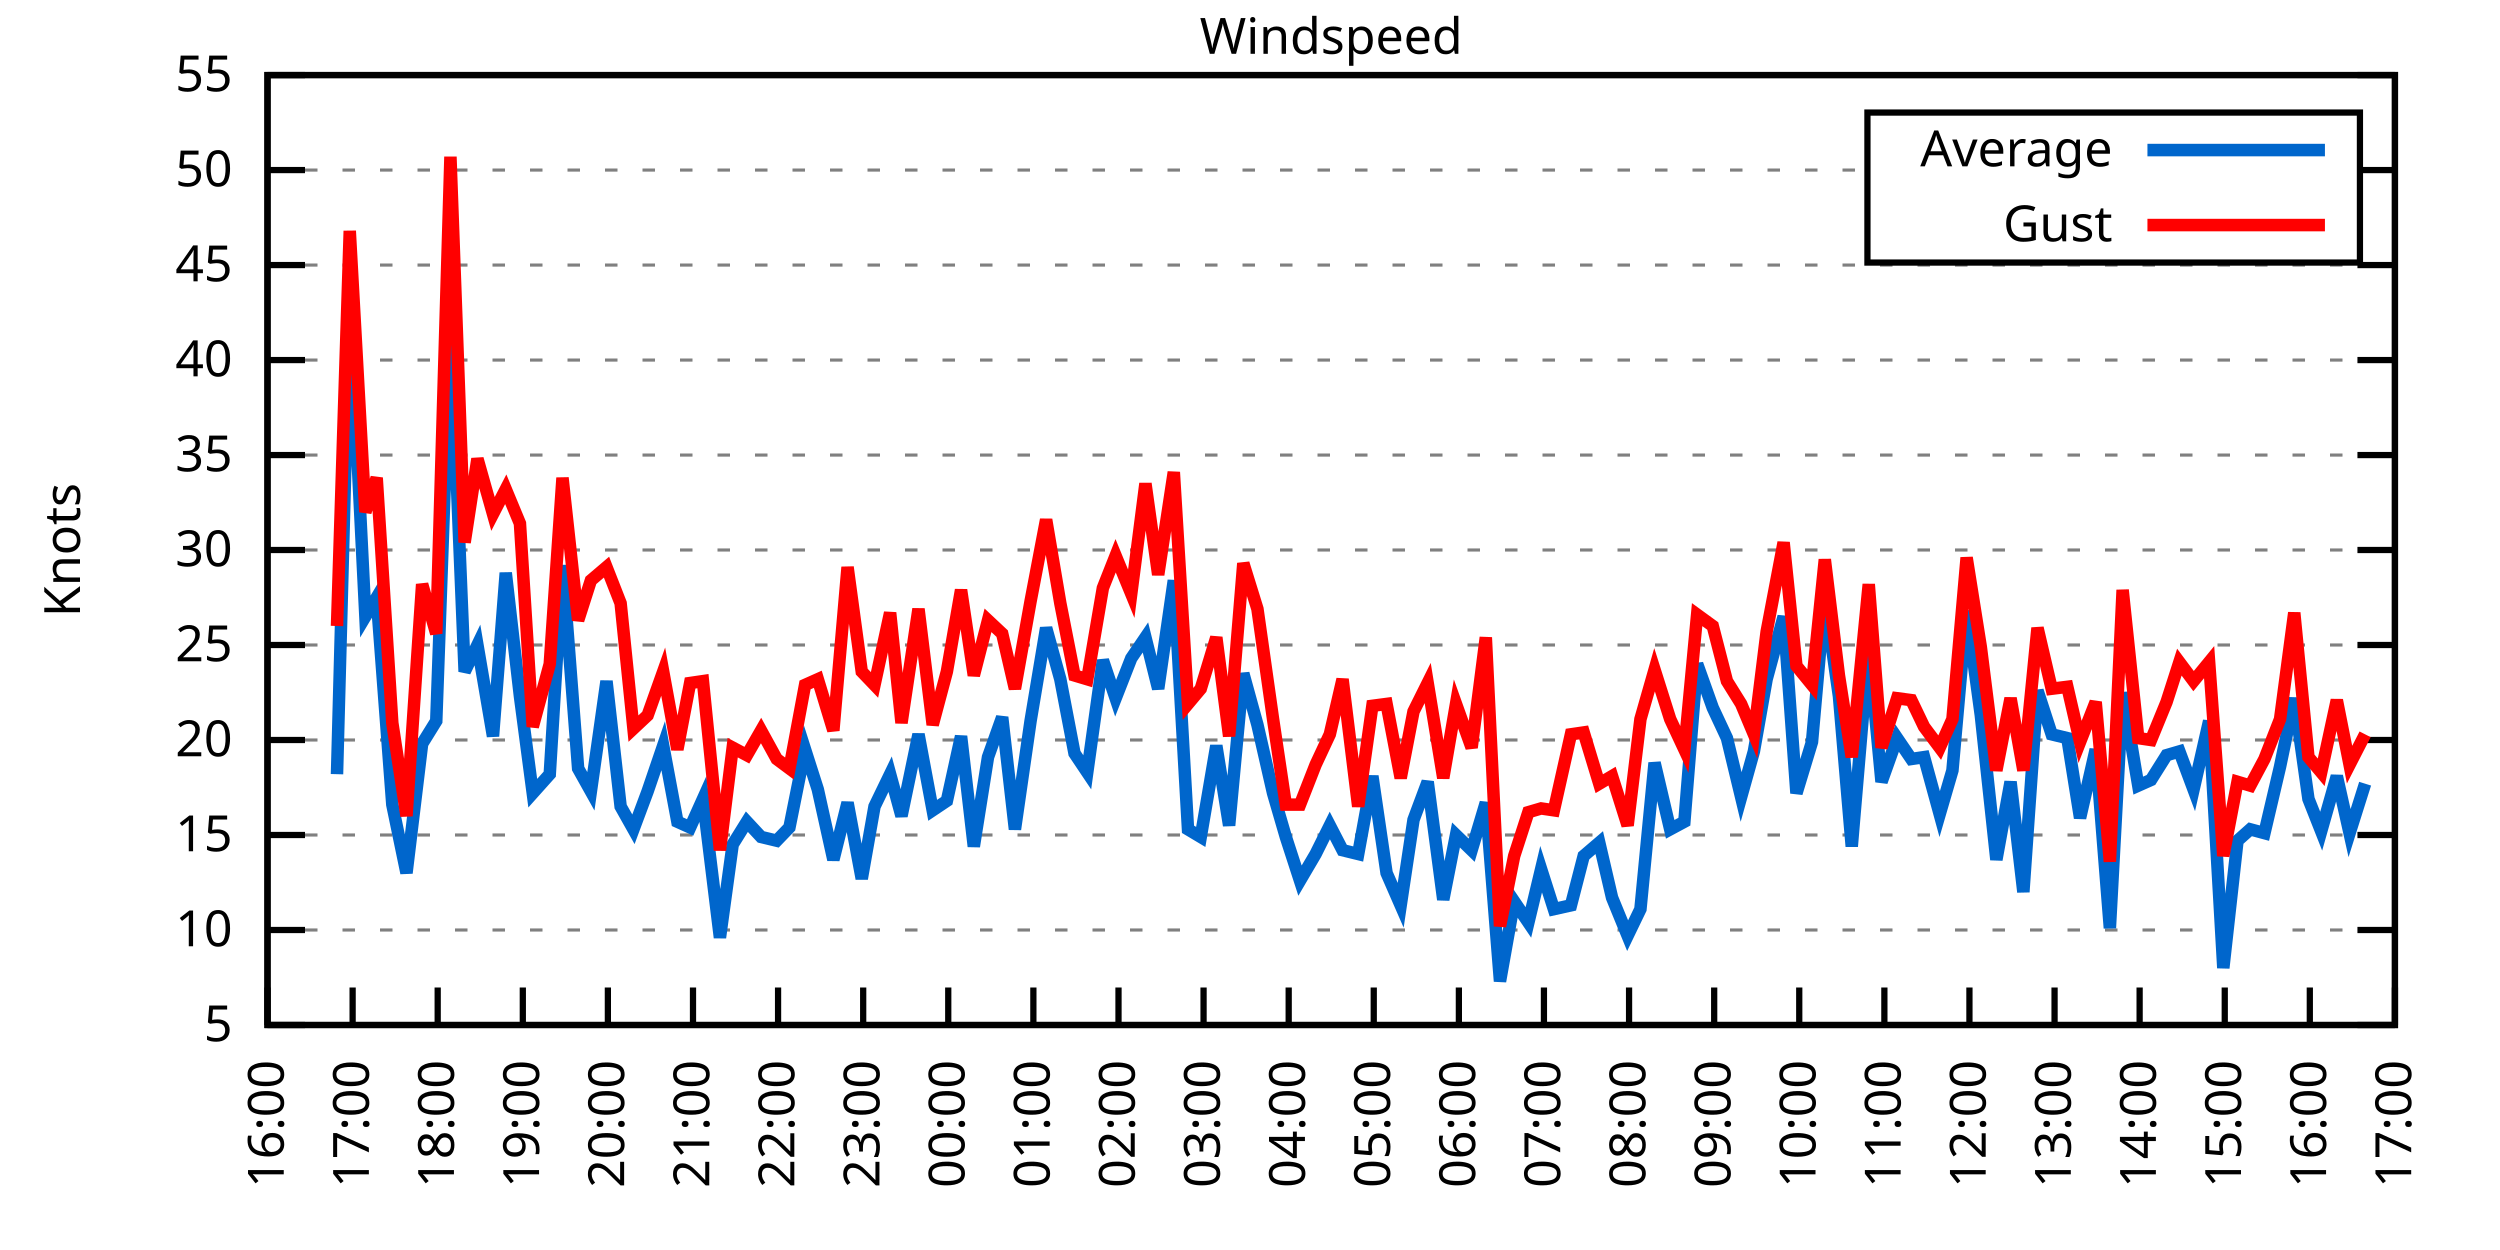
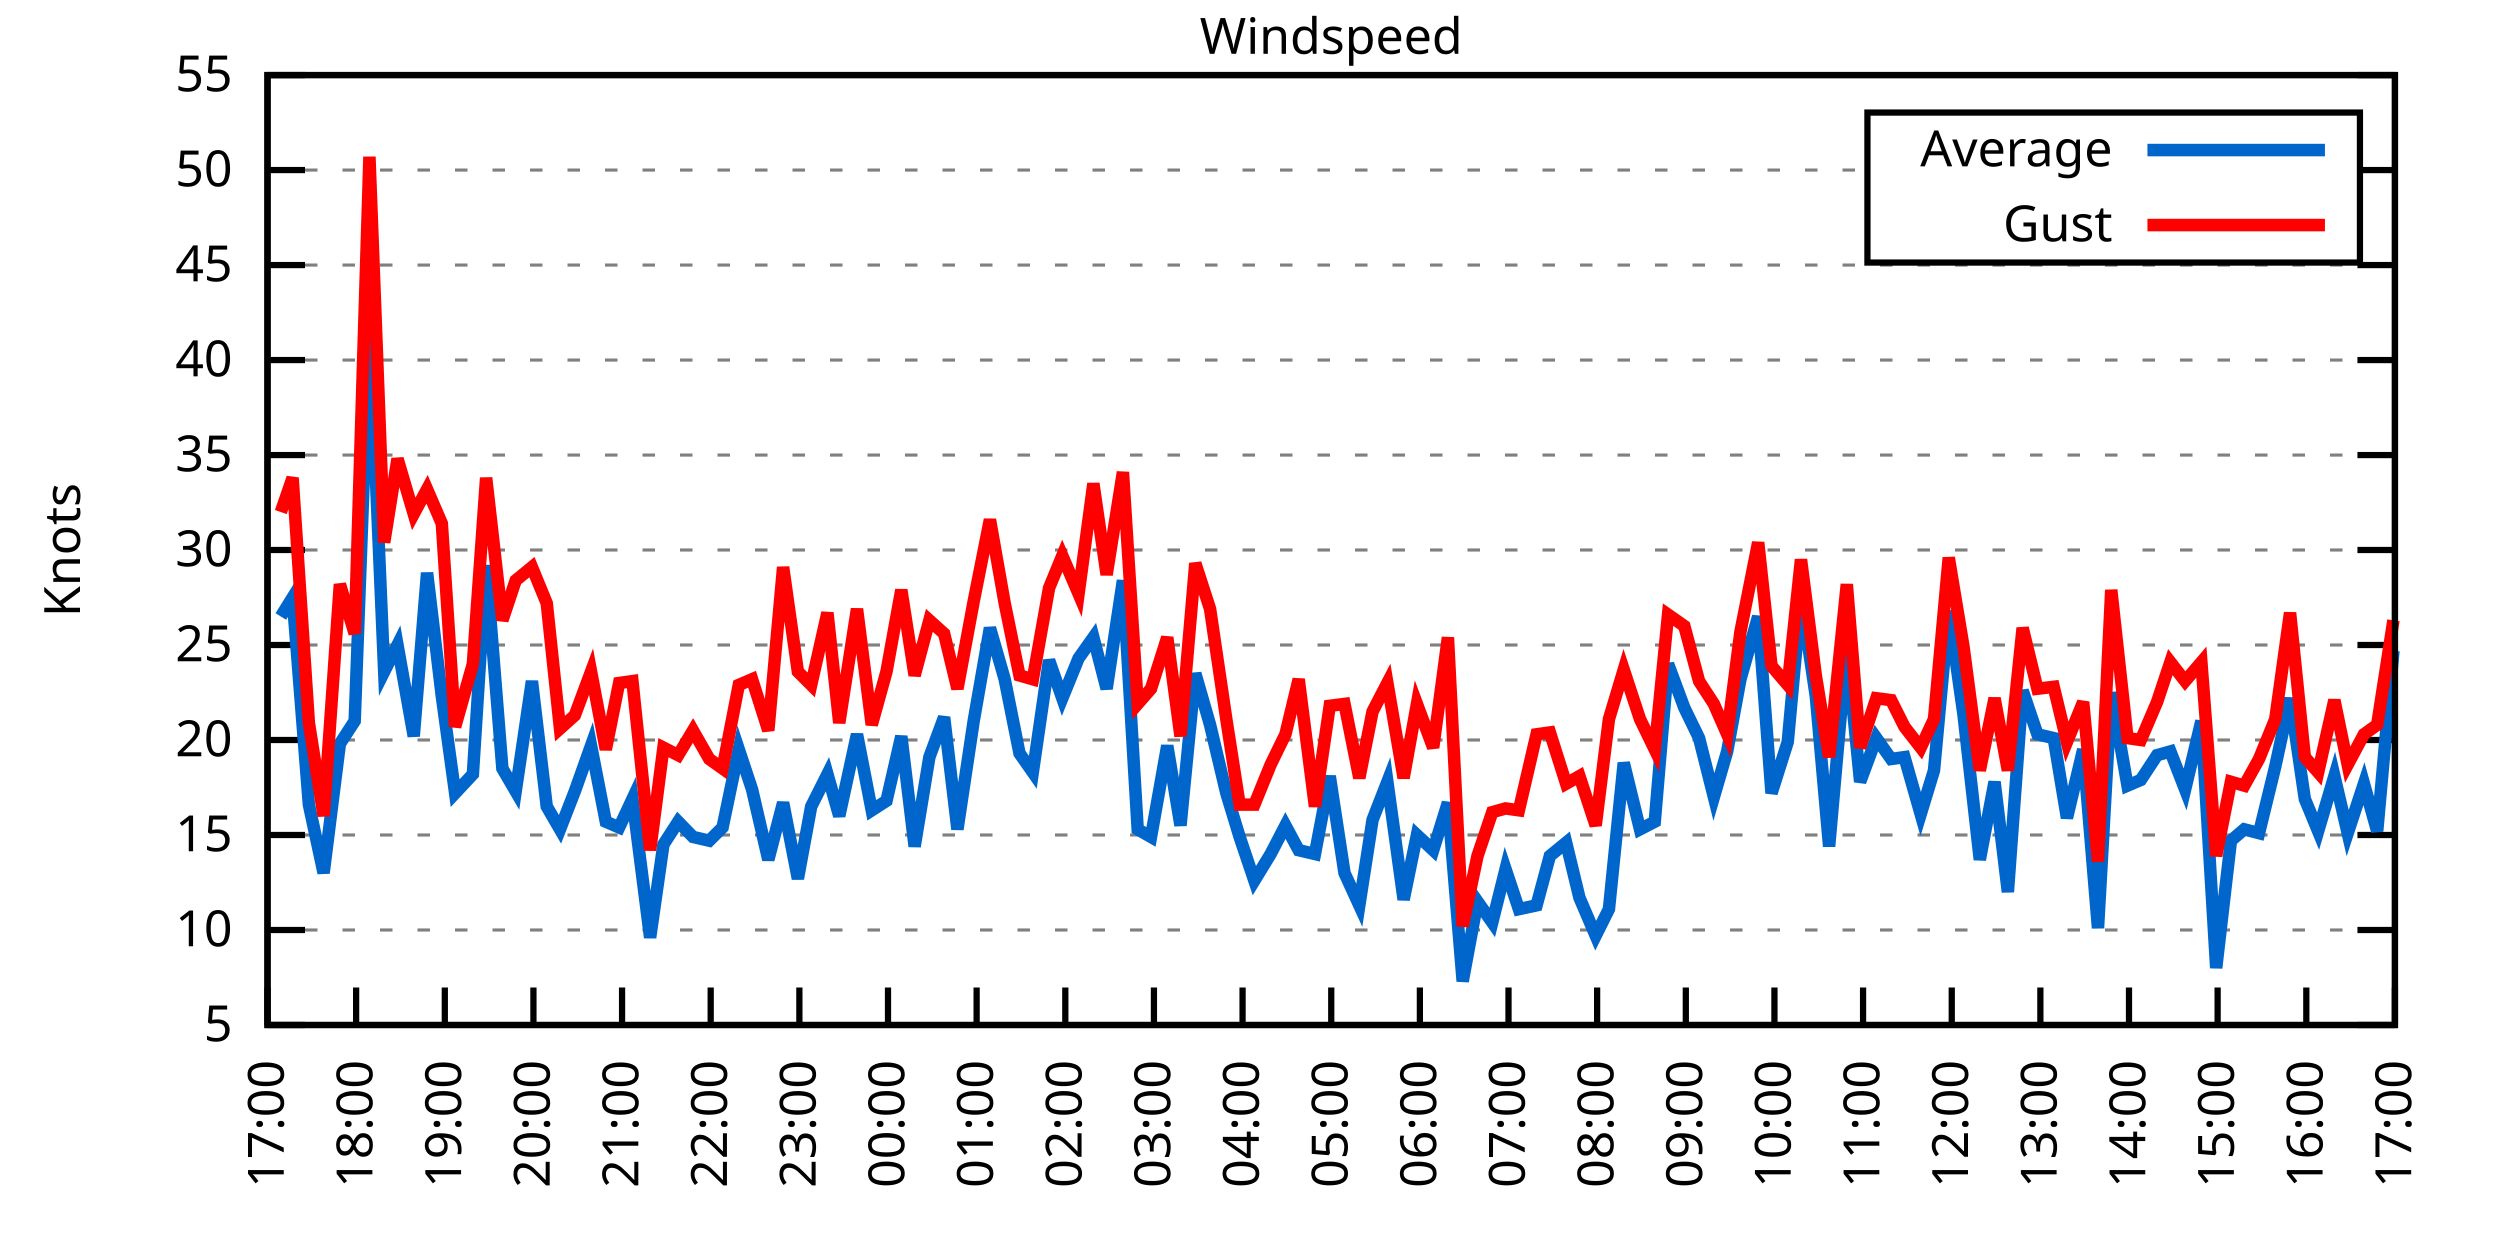
<svg xmlns="http://www.w3.org/2000/svg" xmlns:xlink="http://www.w3.org/1999/xlink" width="400" height="200" viewBox="0 0 400 200">
  <g id="gnuplot_canvas">
    <rect x="0" y="0" width="400" height="200" fill="none" />
    <defs>
      <circle id="gpDot" r="0.5" stroke-width="0.5" stroke="currentColor" />
      <path id="gpPt0" stroke-width="0.333" stroke="currentColor" d="M-1,0 h2 M0,-1 v2" />
      <path id="gpPt1" stroke-width="0.333" stroke="currentColor" d="M-1,-1 L1,1 M1,-1 L-1,1" />
      <path id="gpPt2" stroke-width="0.333" stroke="currentColor" d="M-1,0 L1,0 M0,-1 L0,1 M-1,-1 L1,1 M-1,1 L1,-1" />
      <rect id="gpPt3" stroke-width="0.333" stroke="currentColor" x="-1" y="-1" width="2" height="2" />
      <rect id="gpPt4" stroke-width="0.333" stroke="currentColor" fill="currentColor" x="-1" y="-1" width="2" height="2" />
      <circle id="gpPt5" stroke-width="0.333" stroke="currentColor" cx="0" cy="0" r="1" />
      <use xlink:href="#gpPt5" id="gpPt6" fill="currentColor" stroke="none" />
      <path id="gpPt7" stroke-width="0.333" stroke="currentColor" d="M0,-1.33 L-1.33,0.67 L1.33,0.67 z" />
      <use xlink:href="#gpPt7" id="gpPt8" fill="currentColor" stroke="none" />
      <use xlink:href="#gpPt7" id="gpPt9" stroke="currentColor" transform="rotate(180)" />
      <use xlink:href="#gpPt9" id="gpPt10" fill="currentColor" stroke="none" />
      <use xlink:href="#gpPt3" id="gpPt11" stroke="currentColor" transform="rotate(45)" />
      <use xlink:href="#gpPt11" id="gpPt12" fill="currentColor" stroke="none" />
      <path id="gpPt13" stroke-width="0.333" stroke="currentColor" d="M0,1.330 L1.265,0.411 L0.782,-1.067 L-0.782,-1.076 L-1.265,0.411 z" />
      <use xlink:href="#gpPt13" id="gpPt14" fill="currentColor" stroke="none" />
      <filter id="textbox" filterUnits="objectBoundingBox" x="0" y="0" height="1" width="1">
        <feFlood flood-color="white" flood-opacity="1" result="bgnd" />
        <feComposite in="SourceGraphic" in2="bgnd" operator="atop" />
      </filter>
      <filter id="greybox" filterUnits="objectBoundingBox" x="0" y="0" height="1" width="1">
        <feFlood flood-color="lightgrey" flood-opacity="1" result="grey" />
        <feComposite in="SourceGraphic" in2="grey" operator="atop" />
      </filter>
    </defs>
    <g fill="none" color="white" stroke="currentColor" stroke-width="1.00" stroke-linecap="butt" stroke-linejoin="miter">
</g>
    <g fill="none" color="black" stroke="currentColor" stroke-width="1.00" stroke-linecap="butt" stroke-linejoin="miter">
      <g stroke="none" shape-rendering="crispEdges">
        <polygon fill="rgb(255, 255, 255)" points="42.80,164.00 383.18,164.00 383.18,12.02 42.80,12.02 " />
      </g>
    </g>
    <g fill="none" color="black" stroke="currentColor" stroke-width="1.00" stroke-linecap="butt" stroke-linejoin="miter">
</g>
    <g fill="none" color="black" stroke="black" stroke-width="0.50" stroke-linecap="butt" stroke-linejoin="miter">
</g>
    <g fill="none" color="gray" stroke="currentColor" stroke-width="0.50" stroke-linecap="butt" stroke-linejoin="miter">
      <path stroke="gray" stroke-dasharray="2,4" class="gridline" d="M42.80,164.00 L383.19,164.00  " />
    </g>
    <g fill="none" color="gray" stroke="gray" stroke-width="1.00" stroke-linecap="butt" stroke-linejoin="miter">
</g>
    <g fill="none" color="black" stroke="currentColor" stroke-width="1.00" stroke-linecap="butt" stroke-linejoin="miter">
      <path stroke="black" d="M42.80,164.00 L48.80,164.00 M383.19,164.00 L377.19,164.00  " />
      <g transform="translate(37.20,166.60)" stroke="none" fill="black" font-family="Sans" font-size="8.00" text-anchor="end">
        <text>
          <tspan font-family="Sans"> 5</tspan>
        </text>
      </g>
    </g>
    <g fill="none" color="black" stroke="currentColor" stroke-width="1.00" stroke-linecap="butt" stroke-linejoin="miter">
</g>
    <g fill="none" color="black" stroke="black" stroke-width="0.50" stroke-linecap="butt" stroke-linejoin="miter">
</g>
    <g fill="none" color="gray" stroke="currentColor" stroke-width="0.50" stroke-linecap="butt" stroke-linejoin="miter">
      <path stroke="gray" stroke-dasharray="2,4" class="gridline" d="M42.80,148.80 L383.19,148.80  " />
    </g>
    <g fill="none" color="gray" stroke="gray" stroke-width="1.00" stroke-linecap="butt" stroke-linejoin="miter">
</g>
    <g fill="none" color="black" stroke="currentColor" stroke-width="1.00" stroke-linecap="butt" stroke-linejoin="miter">
      <path stroke="black" d="M42.80,148.80 L48.80,148.80 M383.19,148.80 L377.19,148.80  " />
      <g transform="translate(37.20,151.40)" stroke="none" fill="black" font-family="Sans" font-size="8.00" text-anchor="end">
        <text>
          <tspan font-family="Sans"> 10</tspan>
        </text>
      </g>
    </g>
    <g fill="none" color="black" stroke="currentColor" stroke-width="1.00" stroke-linecap="butt" stroke-linejoin="miter">
</g>
    <g fill="none" color="black" stroke="black" stroke-width="0.50" stroke-linecap="butt" stroke-linejoin="miter">
</g>
    <g fill="none" color="gray" stroke="currentColor" stroke-width="0.50" stroke-linecap="butt" stroke-linejoin="miter">
      <path stroke="gray" stroke-dasharray="2,4" class="gridline" d="M42.80,133.60 L383.19,133.60  " />
    </g>
    <g fill="none" color="gray" stroke="gray" stroke-width="1.00" stroke-linecap="butt" stroke-linejoin="miter">
</g>
    <g fill="none" color="black" stroke="currentColor" stroke-width="1.00" stroke-linecap="butt" stroke-linejoin="miter">
      <path stroke="black" d="M42.80,133.60 L48.80,133.60 M383.19,133.60 L377.19,133.60  " />
      <g transform="translate(37.20,136.20)" stroke="none" fill="black" font-family="Sans" font-size="8.00" text-anchor="end">
        <text>
          <tspan font-family="Sans"> 15</tspan>
        </text>
      </g>
    </g>
    <g fill="none" color="black" stroke="currentColor" stroke-width="1.00" stroke-linecap="butt" stroke-linejoin="miter">
</g>
    <g fill="none" color="black" stroke="black" stroke-width="0.50" stroke-linecap="butt" stroke-linejoin="miter">
</g>
    <g fill="none" color="gray" stroke="currentColor" stroke-width="0.50" stroke-linecap="butt" stroke-linejoin="miter">
      <path stroke="gray" stroke-dasharray="2,4" class="gridline" d="M42.80,118.40 L383.19,118.40  " />
    </g>
    <g fill="none" color="gray" stroke="gray" stroke-width="1.00" stroke-linecap="butt" stroke-linejoin="miter">
</g>
    <g fill="none" color="black" stroke="currentColor" stroke-width="1.00" stroke-linecap="butt" stroke-linejoin="miter">
      <path stroke="black" d="M42.80,118.40 L48.80,118.40 M383.19,118.40 L377.19,118.40  " />
      <g transform="translate(37.20,121.00)" stroke="none" fill="black" font-family="Sans" font-size="8.00" text-anchor="end">
        <text>
          <tspan font-family="Sans"> 20</tspan>
        </text>
      </g>
    </g>
    <g fill="none" color="black" stroke="currentColor" stroke-width="1.00" stroke-linecap="butt" stroke-linejoin="miter">
</g>
    <g fill="none" color="black" stroke="black" stroke-width="0.50" stroke-linecap="butt" stroke-linejoin="miter">
</g>
    <g fill="none" color="gray" stroke="currentColor" stroke-width="0.50" stroke-linecap="butt" stroke-linejoin="miter">
      <path stroke="gray" stroke-dasharray="2,4" class="gridline" d="M42.80,103.20 L383.19,103.20  " />
    </g>
    <g fill="none" color="gray" stroke="gray" stroke-width="1.00" stroke-linecap="butt" stroke-linejoin="miter">
</g>
    <g fill="none" color="black" stroke="currentColor" stroke-width="1.00" stroke-linecap="butt" stroke-linejoin="miter">
      <path stroke="black" d="M42.80,103.20 L48.80,103.20 M383.19,103.20 L377.19,103.20  " />
      <g transform="translate(37.20,105.80)" stroke="none" fill="black" font-family="Sans" font-size="8.00" text-anchor="end">
        <text>
          <tspan font-family="Sans"> 25</tspan>
        </text>
      </g>
    </g>
    <g fill="none" color="black" stroke="currentColor" stroke-width="1.00" stroke-linecap="butt" stroke-linejoin="miter">
</g>
    <g fill="none" color="black" stroke="black" stroke-width="0.50" stroke-linecap="butt" stroke-linejoin="miter">
</g>
    <g fill="none" color="gray" stroke="currentColor" stroke-width="0.50" stroke-linecap="butt" stroke-linejoin="miter">
      <path stroke="gray" stroke-dasharray="2,4" class="gridline" d="M42.80,88.00 L383.19,88.00  " />
    </g>
    <g fill="none" color="gray" stroke="gray" stroke-width="1.00" stroke-linecap="butt" stroke-linejoin="miter">
</g>
    <g fill="none" color="black" stroke="currentColor" stroke-width="1.00" stroke-linecap="butt" stroke-linejoin="miter">
      <path stroke="black" d="M42.80,88.00 L48.80,88.00 M383.19,88.00 L377.19,88.00  " />
      <g transform="translate(37.20,90.60)" stroke="none" fill="black" font-family="Sans" font-size="8.00" text-anchor="end">
        <text>
          <tspan font-family="Sans"> 30</tspan>
        </text>
      </g>
    </g>
    <g fill="none" color="black" stroke="currentColor" stroke-width="1.00" stroke-linecap="butt" stroke-linejoin="miter">
</g>
    <g fill="none" color="black" stroke="black" stroke-width="0.50" stroke-linecap="butt" stroke-linejoin="miter">
</g>
    <g fill="none" color="gray" stroke="currentColor" stroke-width="0.50" stroke-linecap="butt" stroke-linejoin="miter">
      <path stroke="gray" stroke-dasharray="2,4" class="gridline" d="M42.80,72.81 L383.19,72.81  " />
    </g>
    <g fill="none" color="gray" stroke="gray" stroke-width="1.00" stroke-linecap="butt" stroke-linejoin="miter">
</g>
    <g fill="none" color="black" stroke="currentColor" stroke-width="1.00" stroke-linecap="butt" stroke-linejoin="miter">
      <path stroke="black" d="M42.80,72.81 L48.80,72.81 M383.19,72.81 L377.19,72.81  " />
      <g transform="translate(37.20,75.41)" stroke="none" fill="black" font-family="Sans" font-size="8.00" text-anchor="end">
        <text>
          <tspan font-family="Sans"> 35</tspan>
        </text>
      </g>
    </g>
    <g fill="none" color="black" stroke="currentColor" stroke-width="1.00" stroke-linecap="butt" stroke-linejoin="miter">
</g>
    <g fill="none" color="black" stroke="black" stroke-width="0.50" stroke-linecap="butt" stroke-linejoin="miter">
</g>
    <g fill="none" color="gray" stroke="currentColor" stroke-width="0.50" stroke-linecap="butt" stroke-linejoin="miter">
      <path stroke="gray" stroke-dasharray="2,4" class="gridline" d="M42.80,57.61 L383.19,57.61  " />
    </g>
    <g fill="none" color="gray" stroke="gray" stroke-width="1.00" stroke-linecap="butt" stroke-linejoin="miter">
</g>
    <g fill="none" color="black" stroke="currentColor" stroke-width="1.00" stroke-linecap="butt" stroke-linejoin="miter">
      <path stroke="black" d="M42.80,57.61 L48.80,57.61 M383.19,57.61 L377.19,57.61  " />
      <g transform="translate(37.20,60.21)" stroke="none" fill="black" font-family="Sans" font-size="8.00" text-anchor="end">
        <text>
          <tspan font-family="Sans"> 40</tspan>
        </text>
      </g>
    </g>
    <g fill="none" color="black" stroke="currentColor" stroke-width="1.00" stroke-linecap="butt" stroke-linejoin="miter">
</g>
    <g fill="none" color="black" stroke="black" stroke-width="0.50" stroke-linecap="butt" stroke-linejoin="miter">
</g>
    <g fill="none" color="gray" stroke="currentColor" stroke-width="0.50" stroke-linecap="butt" stroke-linejoin="miter">
      <path stroke="gray" stroke-dasharray="2,4" class="gridline" d="M42.80,42.41 L383.19,42.41  " />
    </g>
    <g fill="none" color="gray" stroke="gray" stroke-width="1.00" stroke-linecap="butt" stroke-linejoin="miter">
</g>
    <g fill="none" color="black" stroke="currentColor" stroke-width="1.00" stroke-linecap="butt" stroke-linejoin="miter">
      <path stroke="black" d="M42.80,42.41 L48.80,42.41 M383.19,42.41 L377.19,42.41  " />
      <g transform="translate(37.20,45.01)" stroke="none" fill="black" font-family="Sans" font-size="8.00" text-anchor="end">
        <text>
          <tspan font-family="Sans"> 45</tspan>
        </text>
      </g>
    </g>
    <g fill="none" color="black" stroke="currentColor" stroke-width="1.00" stroke-linecap="butt" stroke-linejoin="miter">
</g>
    <g fill="none" color="black" stroke="black" stroke-width="0.50" stroke-linecap="butt" stroke-linejoin="miter">
</g>
    <g fill="none" color="gray" stroke="currentColor" stroke-width="0.50" stroke-linecap="butt" stroke-linejoin="miter">
      <path stroke="gray" stroke-dasharray="2,4" class="gridline" d="M42.80,27.21 L298.79,27.21 M377.59,27.21 L383.19,27.21  " />
    </g>
    <g fill="none" color="gray" stroke="gray" stroke-width="1.00" stroke-linecap="butt" stroke-linejoin="miter">
</g>
    <g fill="none" color="black" stroke="currentColor" stroke-width="1.00" stroke-linecap="butt" stroke-linejoin="miter">
      <path stroke="black" d="M42.80,27.21 L48.80,27.21 M383.19,27.21 L377.19,27.21  " />
      <g transform="translate(37.20,29.81)" stroke="none" fill="black" font-family="Sans" font-size="8.00" text-anchor="end">
        <text>
          <tspan font-family="Sans"> 50</tspan>
        </text>
      </g>
    </g>
    <g fill="none" color="black" stroke="currentColor" stroke-width="1.00" stroke-linecap="butt" stroke-linejoin="miter">
</g>
    <g fill="none" color="black" stroke="black" stroke-width="0.50" stroke-linecap="butt" stroke-linejoin="miter">
</g>
    <g fill="none" color="gray" stroke="currentColor" stroke-width="0.50" stroke-linecap="butt" stroke-linejoin="miter">
      <path stroke="gray" stroke-dasharray="2,4" class="gridline" d="M42.80,12.01 L383.19,12.01  " />
    </g>
    <g fill="none" color="gray" stroke="gray" stroke-width="1.00" stroke-linecap="butt" stroke-linejoin="miter">
</g>
    <g fill="none" color="black" stroke="currentColor" stroke-width="1.00" stroke-linecap="butt" stroke-linejoin="miter">
      <path stroke="black" d="M42.80,12.01 L48.80,12.01 M383.19,12.01 L377.19,12.01  " />
      <g transform="translate(37.20,14.61)" stroke="none" fill="black" font-family="Sans" font-size="8.00" text-anchor="end">
        <text>
          <tspan font-family="Sans"> 55</tspan>
        </text>
      </g>
    </g>
    <g fill="none" color="black" stroke="currentColor" stroke-width="1.00" stroke-linecap="butt" stroke-linejoin="miter">
      <path stroke="black" d="M42.80,164.00 L42.80,158.00  " />
      <g transform="translate(45.40,169.60) rotate(270.00)" stroke="none" fill="black" font-family="Sans" font-size="8.00" text-anchor="end">
        <text>
-           <tspan font-family="Sans">16:00</tspan>
-         </text>
-       </g>
-     </g>
-     <g fill="none" color="black" stroke="currentColor" stroke-width="1.00" stroke-linecap="butt" stroke-linejoin="miter">
-       <path stroke="black" d="M56.42,164.00 L56.42,158.00  " />
-       <g transform="translate(59.02,169.60) rotate(270.00)" stroke="none" fill="black" font-family="Sans" font-size="8.00" text-anchor="end">
-         <text>
          <tspan font-family="Sans">17:00</tspan>
        </text>
      </g>
    </g>
    <g fill="none" color="black" stroke="currentColor" stroke-width="1.00" stroke-linecap="butt" stroke-linejoin="miter">
-       <path stroke="black" d="M70.03,164.00 L70.03,158.00  " />
-       <g transform="translate(72.63,169.60) rotate(270.00)" stroke="none" fill="black" font-family="Sans" font-size="8.00" text-anchor="end">
+       <path stroke="black" d="M56.98,164.00 L56.98,158.00  " />
+       <g transform="translate(59.58,169.60) rotate(270.00)" stroke="none" fill="black" font-family="Sans" font-size="8.00" text-anchor="end">
        <text>
          <tspan font-family="Sans">18:00</tspan>
        </text>
      </g>
    </g>
    <g fill="none" color="black" stroke="currentColor" stroke-width="1.00" stroke-linecap="butt" stroke-linejoin="miter">
-       <path stroke="black" d="M83.65,164.00 L83.65,158.00  " />
-       <g transform="translate(86.25,169.60) rotate(270.00)" stroke="none" fill="black" font-family="Sans" font-size="8.00" text-anchor="end">
+       <path stroke="black" d="M71.17,164.00 L71.17,158.00  " />
+       <g transform="translate(73.77,169.60) rotate(270.00)" stroke="none" fill="black" font-family="Sans" font-size="8.00" text-anchor="end">
        <text>
          <tspan font-family="Sans">19:00</tspan>
        </text>
      </g>
    </g>
    <g fill="none" color="black" stroke="currentColor" stroke-width="1.00" stroke-linecap="butt" stroke-linejoin="miter">
-       <path stroke="black" d="M97.26,164.00 L97.26,158.00  " />
-       <g transform="translate(99.86,169.60) rotate(270.00)" stroke="none" fill="black" font-family="Sans" font-size="8.00" text-anchor="end">
+       <path stroke="black" d="M85.35,164.00 L85.35,158.00  " />
+       <g transform="translate(87.95,169.60) rotate(270.00)" stroke="none" fill="black" font-family="Sans" font-size="8.00" text-anchor="end">
        <text>
          <tspan font-family="Sans">20:00</tspan>
        </text>
      </g>
    </g>
    <g fill="none" color="black" stroke="currentColor" stroke-width="1.00" stroke-linecap="butt" stroke-linejoin="miter">
-       <path stroke="black" d="M110.88,164.00 L110.88,158.00  " />
-       <g transform="translate(113.48,169.60) rotate(270.00)" stroke="none" fill="black" font-family="Sans" font-size="8.00" text-anchor="end">
+       <path stroke="black" d="M99.53,164.00 L99.53,158.00  " />
+       <g transform="translate(102.13,169.60) rotate(270.00)" stroke="none" fill="black" font-family="Sans" font-size="8.00" text-anchor="end">
        <text>
          <tspan font-family="Sans">21:00</tspan>
        </text>
      </g>
    </g>
    <g fill="none" color="black" stroke="currentColor" stroke-width="1.00" stroke-linecap="butt" stroke-linejoin="miter">
-       <path stroke="black" d="M124.49,164.00 L124.49,158.00  " />
-       <g transform="translate(127.09,169.60) rotate(270.00)" stroke="none" fill="black" font-family="Sans" font-size="8.00" text-anchor="end">
+       <path stroke="black" d="M113.71,164.00 L113.71,158.00  " />
+       <g transform="translate(116.31,169.60) rotate(270.00)" stroke="none" fill="black" font-family="Sans" font-size="8.00" text-anchor="end">
        <text>
          <tspan font-family="Sans">22:00</tspan>
        </text>
      </g>
    </g>
    <g fill="none" color="black" stroke="currentColor" stroke-width="1.00" stroke-linecap="butt" stroke-linejoin="miter">
-       <path stroke="black" d="M138.11,164.00 L138.11,158.00  " />
-       <g transform="translate(140.71,169.60) rotate(270.00)" stroke="none" fill="black" font-family="Sans" font-size="8.00" text-anchor="end">
+       <path stroke="black" d="M127.90,164.00 L127.90,158.00  " />
+       <g transform="translate(130.50,169.60) rotate(270.00)" stroke="none" fill="black" font-family="Sans" font-size="8.00" text-anchor="end">
        <text>
          <tspan font-family="Sans">23:00</tspan>
        </text>
      </g>
    </g>
    <g fill="none" color="black" stroke="currentColor" stroke-width="1.00" stroke-linecap="butt" stroke-linejoin="miter">
-       <path stroke="black" d="M151.72,164.00 L151.72,158.00  " />
-       <g transform="translate(154.32,169.60) rotate(270.00)" stroke="none" fill="black" font-family="Sans" font-size="8.00" text-anchor="end">
+       <path stroke="black" d="M142.08,164.00 L142.08,158.00  " />
+       <g transform="translate(144.68,169.60) rotate(270.00)" stroke="none" fill="black" font-family="Sans" font-size="8.00" text-anchor="end">
        <text>
          <tspan font-family="Sans">00:00</tspan>
        </text>
      </g>
    </g>
    <g fill="none" color="black" stroke="currentColor" stroke-width="1.00" stroke-linecap="butt" stroke-linejoin="miter">
-       <path stroke="black" d="M165.34,164.00 L165.34,158.00  " />
-       <g transform="translate(167.94,169.60) rotate(270.00)" stroke="none" fill="black" font-family="Sans" font-size="8.00" text-anchor="end">
+       <path stroke="black" d="M156.26,164.00 L156.26,158.00  " />
+       <g transform="translate(158.86,169.60) rotate(270.00)" stroke="none" fill="black" font-family="Sans" font-size="8.00" text-anchor="end">
        <text>
          <tspan font-family="Sans">01:00</tspan>
        </text>
      </g>
    </g>
    <g fill="none" color="black" stroke="currentColor" stroke-width="1.00" stroke-linecap="butt" stroke-linejoin="miter">
-       <path stroke="black" d="M178.96,164.00 L178.96,158.00  " />
-       <g transform="translate(181.56,169.60) rotate(270.00)" stroke="none" fill="black" font-family="Sans" font-size="8.00" text-anchor="end">
+       <path stroke="black" d="M170.45,164.00 L170.45,158.00  " />
+       <g transform="translate(173.05,169.60) rotate(270.00)" stroke="none" fill="black" font-family="Sans" font-size="8.00" text-anchor="end">
        <text>
          <tspan font-family="Sans">02:00</tspan>
        </text>
      </g>
    </g>
    <g fill="none" color="black" stroke="currentColor" stroke-width="1.00" stroke-linecap="butt" stroke-linejoin="miter">
-       <path stroke="black" d="M192.57,164.00 L192.57,158.00  " />
-       <g transform="translate(195.17,169.60) rotate(270.00)" stroke="none" fill="black" font-family="Sans" font-size="8.00" text-anchor="end">
+       <path stroke="black" d="M184.63,164.00 L184.63,158.00  " />
+       <g transform="translate(187.23,169.60) rotate(270.00)" stroke="none" fill="black" font-family="Sans" font-size="8.00" text-anchor="end">
        <text>
          <tspan font-family="Sans">03:00</tspan>
        </text>
      </g>
    </g>
    <g fill="none" color="black" stroke="currentColor" stroke-width="1.00" stroke-linecap="butt" stroke-linejoin="miter">
-       <path stroke="black" d="M206.19,164.00 L206.19,158.00  " />
-       <g transform="translate(208.79,169.60) rotate(270.00)" stroke="none" fill="black" font-family="Sans" font-size="8.00" text-anchor="end">
+       <path stroke="black" d="M198.81,164.00 L198.81,158.00  " />
+       <g transform="translate(201.41,169.60) rotate(270.00)" stroke="none" fill="black" font-family="Sans" font-size="8.00" text-anchor="end">
        <text>
          <tspan font-family="Sans">04:00</tspan>
        </text>
      </g>
    </g>
    <g fill="none" color="black" stroke="currentColor" stroke-width="1.00" stroke-linecap="butt" stroke-linejoin="miter">
-       <path stroke="black" d="M219.80,164.00 L219.80,158.00  " />
-       <g transform="translate(222.40,169.60) rotate(270.00)" stroke="none" fill="black" font-family="Sans" font-size="8.00" text-anchor="end">
+       <path stroke="black" d="M213.00,164.00 L213.00,158.00  " />
+       <g transform="translate(215.60,169.60) rotate(270.00)" stroke="none" fill="black" font-family="Sans" font-size="8.00" text-anchor="end">
        <text>
          <tspan font-family="Sans">05:00</tspan>
        </text>
      </g>
    </g>
    <g fill="none" color="black" stroke="currentColor" stroke-width="1.00" stroke-linecap="butt" stroke-linejoin="miter">
-       <path stroke="black" d="M233.42,164.00 L233.42,158.00  " />
-       <g transform="translate(236.02,169.60) rotate(270.00)" stroke="none" fill="black" font-family="Sans" font-size="8.00" text-anchor="end">
+       <path stroke="black" d="M227.18,164.00 L227.18,158.00  " />
+       <g transform="translate(229.78,169.60) rotate(270.00)" stroke="none" fill="black" font-family="Sans" font-size="8.00" text-anchor="end">
        <text>
          <tspan font-family="Sans">06:00</tspan>
        </text>
      </g>
    </g>
    <g fill="none" color="black" stroke="currentColor" stroke-width="1.00" stroke-linecap="butt" stroke-linejoin="miter">
-       <path stroke="black" d="M247.03,164.00 L247.03,158.00  " />
-       <g transform="translate(249.63,169.60) rotate(270.00)" stroke="none" fill="black" font-family="Sans" font-size="8.00" text-anchor="end">
+       <path stroke="black" d="M241.36,164.00 L241.36,158.00  " />
+       <g transform="translate(243.96,169.60) rotate(270.00)" stroke="none" fill="black" font-family="Sans" font-size="8.00" text-anchor="end">
        <text>
          <tspan font-family="Sans">07:00</tspan>
        </text>
      </g>
    </g>
    <g fill="none" color="black" stroke="currentColor" stroke-width="1.00" stroke-linecap="butt" stroke-linejoin="miter">
-       <path stroke="black" d="M260.65,164.00 L260.65,158.00  " />
-       <g transform="translate(263.25,169.60) rotate(270.00)" stroke="none" fill="black" font-family="Sans" font-size="8.00" text-anchor="end">
+       <path stroke="black" d="M255.54,164.00 L255.54,158.00  " />
+       <g transform="translate(258.14,169.60) rotate(270.00)" stroke="none" fill="black" font-family="Sans" font-size="8.00" text-anchor="end">
        <text>
          <tspan font-family="Sans">08:00</tspan>
        </text>
      </g>
    </g>
    <g fill="none" color="black" stroke="currentColor" stroke-width="1.00" stroke-linecap="butt" stroke-linejoin="miter">
-       <path stroke="black" d="M274.27,164.00 L274.27,158.00  " />
-       <g transform="translate(276.87,169.60) rotate(270.00)" stroke="none" fill="black" font-family="Sans" font-size="8.00" text-anchor="end">
+       <path stroke="black" d="M269.73,164.00 L269.73,158.00  " />
+       <g transform="translate(272.33,169.60) rotate(270.00)" stroke="none" fill="black" font-family="Sans" font-size="8.00" text-anchor="end">
        <text>
          <tspan font-family="Sans">09:00</tspan>
        </text>
      </g>
    </g>
    <g fill="none" color="black" stroke="currentColor" stroke-width="1.00" stroke-linecap="butt" stroke-linejoin="miter">
-       <path stroke="black" d="M287.88,164.00 L287.88,158.00  " />
-       <g transform="translate(290.48,169.60) rotate(270.00)" stroke="none" fill="black" font-family="Sans" font-size="8.00" text-anchor="end">
+       <path stroke="black" d="M283.91,164.00 L283.91,158.00  " />
+       <g transform="translate(286.51,169.60) rotate(270.00)" stroke="none" fill="black" font-family="Sans" font-size="8.00" text-anchor="end">
        <text>
          <tspan font-family="Sans">10:00</tspan>
        </text>
      </g>
    </g>
    <g fill="none" color="black" stroke="currentColor" stroke-width="1.00" stroke-linecap="butt" stroke-linejoin="miter">
-       <path stroke="black" d="M301.50,164.00 L301.50,158.00  " />
-       <g transform="translate(304.10,169.60) rotate(270.00)" stroke="none" fill="black" font-family="Sans" font-size="8.00" text-anchor="end">
+       <path stroke="black" d="M298.09,164.00 L298.09,158.00  " />
+       <g transform="translate(300.69,169.60) rotate(270.00)" stroke="none" fill="black" font-family="Sans" font-size="8.00" text-anchor="end">
        <text>
          <tspan font-family="Sans">11:00</tspan>
        </text>
      </g>
    </g>
    <g fill="none" color="black" stroke="currentColor" stroke-width="1.00" stroke-linecap="butt" stroke-linejoin="miter">
-       <path stroke="black" d="M315.11,164.00 L315.11,158.00  " />
-       <g transform="translate(317.71,169.60) rotate(270.00)" stroke="none" fill="black" font-family="Sans" font-size="8.00" text-anchor="end">
+       <path stroke="black" d="M312.28,164.00 L312.28,158.00  " />
+       <g transform="translate(314.88,169.60) rotate(270.00)" stroke="none" fill="black" font-family="Sans" font-size="8.00" text-anchor="end">
        <text>
          <tspan font-family="Sans">12:00</tspan>
        </text>
      </g>
    </g>
    <g fill="none" color="black" stroke="currentColor" stroke-width="1.00" stroke-linecap="butt" stroke-linejoin="miter">
-       <path stroke="black" d="M328.73,164.00 L328.73,158.00  " />
-       <g transform="translate(331.33,169.60) rotate(270.00)" stroke="none" fill="black" font-family="Sans" font-size="8.00" text-anchor="end">
+       <path stroke="black" d="M326.46,164.00 L326.46,158.00  " />
+       <g transform="translate(329.06,169.60) rotate(270.00)" stroke="none" fill="black" font-family="Sans" font-size="8.00" text-anchor="end">
        <text>
          <tspan font-family="Sans">13:00</tspan>
        </text>
      </g>
    </g>
    <g fill="none" color="black" stroke="currentColor" stroke-width="1.00" stroke-linecap="butt" stroke-linejoin="miter">
-       <path stroke="black" d="M342.34,164.00 L342.34,158.00  " />
-       <g transform="translate(344.94,169.60) rotate(270.00)" stroke="none" fill="black" font-family="Sans" font-size="8.00" text-anchor="end">
+       <path stroke="black" d="M340.64,164.00 L340.64,158.00  " />
+       <g transform="translate(343.24,169.60) rotate(270.00)" stroke="none" fill="black" font-family="Sans" font-size="8.00" text-anchor="end">
        <text>
          <tspan font-family="Sans">14:00</tspan>
        </text>
      </g>
    </g>
    <g fill="none" color="black" stroke="currentColor" stroke-width="1.00" stroke-linecap="butt" stroke-linejoin="miter">
-       <path stroke="black" d="M355.96,164.00 L355.96,158.00  " />
-       <g transform="translate(358.56,169.60) rotate(270.00)" stroke="none" fill="black" font-family="Sans" font-size="8.00" text-anchor="end">
+       <path stroke="black" d="M354.82,164.00 L354.82,158.00  " />
+       <g transform="translate(357.42,169.60) rotate(270.00)" stroke="none" fill="black" font-family="Sans" font-size="8.00" text-anchor="end">
        <text>
          <tspan font-family="Sans">15:00</tspan>
        </text>
      </g>
    </g>
    <g fill="none" color="black" stroke="currentColor" stroke-width="1.00" stroke-linecap="butt" stroke-linejoin="miter">
-       <path stroke="black" d="M369.57,164.00 L369.57,158.00  " />
-       <g transform="translate(372.17,169.60) rotate(270.00)" stroke="none" fill="black" font-family="Sans" font-size="8.00" text-anchor="end">
+       <path stroke="black" d="M369.01,164.00 L369.01,158.00  " />
+       <g transform="translate(371.61,169.60) rotate(270.00)" stroke="none" fill="black" font-family="Sans" font-size="8.00" text-anchor="end">
        <text>
          <tspan font-family="Sans">16:00</tspan>
        </text>
      </g>
    </g>
    <g fill="none" color="black" stroke="currentColor" stroke-width="1.00" stroke-linecap="butt" stroke-linejoin="miter">
      <path stroke="black" d="M383.19,164.00 L383.19,158.00  " />
      <g transform="translate(385.79,169.60) rotate(270.00)" stroke="none" fill="black" font-family="Sans" font-size="8.00" text-anchor="end">
        <text>
          <tspan font-family="Sans">17:00</tspan>
        </text>
      </g>
    </g>
    <g fill="none" color="black" stroke="currentColor" stroke-width="1.00" stroke-linecap="butt" stroke-linejoin="miter">
</g>
    <g fill="none" color="black" stroke="currentColor" stroke-width="1.00" stroke-linecap="butt" stroke-linejoin="miter">
      <path stroke="black" d="M42.80,12.01 L42.80,164.00 L383.19,164.00 L383.19,12.01 L42.80,12.01 Z  " />
    </g>
    <g fill="none" color="black" stroke="currentColor" stroke-width="1.00" stroke-linecap="butt" stroke-linejoin="miter">
</g>
    <g fill="none" color="black" stroke="currentColor" stroke-width="1.00" stroke-linecap="butt" stroke-linejoin="miter">
      <path stroke="black" d="M298.79,42.01 L298.79,18.01 L377.59,18.01 L377.59,42.01 L298.79,42.01 Z  " />
    </g>
    <g id="Windspeed_plot_1">
      <g fill="none" color="white" stroke="black" stroke-width="2.00" stroke-linecap="butt" stroke-linejoin="miter">
</g>
      <g fill="none" color="black" stroke="currentColor" stroke-width="2.00" stroke-linecap="butt" stroke-linejoin="miter">
        <g transform="translate(337.99,26.61)" stroke="none" fill="black" font-family="Sans" font-size="8.00" text-anchor="end">
          <text>
            <tspan font-family="Sans">Average</tspan>
          </text>
        </g>
      </g>
      <g fill="none" color="black" stroke="currentColor" stroke-width="2.00" stroke-linecap="butt" stroke-linejoin="miter">
-         <path stroke="rgb(  0, 102, 204)" d="M343.59,24.01 L371.99,24.01 M53.92,123.87 L55.96,48.49 L58.46,98.64 L60.27,95.60 L62.77,128.74 L65.04,139.68   L67.54,119.01 L69.80,115.36 L72.07,52.44 L74.34,107.46 L76.39,103.20 L78.88,117.80 L80.92,91.65 L83.19,111.41   L85.24,126.91 L87.96,123.87 L90.00,90.44 L92.50,122.96 L94.54,126.61 L97.04,108.98 L99.30,129.04 L101.35,132.69   L103.62,126.61 L106.11,119.31 L108.38,131.47 L110.42,132.39 L112.47,127.83 L115.19,150.02 L117.23,135.12 L119.50,131.47   L121.77,133.91 L124.27,134.51 L126.31,132.39 L128.81,119.92 L130.85,126.31 L133.34,137.55 L135.61,128.43 L137.88,140.59   L139.92,129.04 L142.42,123.87 L144.24,130.56 L146.96,117.49 L149.23,129.65 L151.50,128.13 L153.77,117.80 L155.81,135.43   L158.08,121.14 L160.35,114.76 L162.39,132.69 L164.89,115.36 L167.38,100.47 L169.65,108.68 L171.92,120.53 L173.96,123.57   L176.46,105.64 L178.50,111.72 L181.00,105.33 L183.27,101.99 L185.31,110.20 L187.81,92.87 L190.08,132.69 L192.12,133.91   L194.61,119.31 L196.66,132.08 L198.93,107.76 L201.19,115.97 L203.69,126.91 L205.73,133.91 L208.00,140.90 L210.50,136.64   L212.77,132.08 L214.81,136.03 L217.31,136.64 L219.58,124.18 L221.85,139.68 L224.11,144.85 L226.16,131.17 L228.43,125.09   L230.92,143.94 L232.96,133.60 L235.46,136.03 L237.73,128.43 L240.00,157.01 L242.27,144.24 L244.54,147.59 L246.58,139.07   L248.62,145.46 L251.35,144.85 L253.39,136.95 L255.88,134.82 L257.93,143.63 L260.42,149.71 L262.47,145.46 L264.73,122.05   L267.23,132.69 L269.50,131.47 L271.54,106.24 L274.04,113.24 L276.31,118.10 L278.58,127.52 L280.62,120.23 L282.66,108.68   L285.38,98.64 L287.43,126.91 L289.92,118.71 L291.97,95.60 L294.23,111.41 L296.28,135.43 L299.00,103.51 L301.04,125.09   L303.54,118.10 L305.81,121.44 L307.85,121.14 L310.35,130.26 L312.39,123.27 L314.66,97.73 L316.93,114.45 L319.42,137.55   L321.69,125.09 L323.74,142.72 L326.00,110.50 L328.27,117.49 L330.77,118.10 L332.81,130.87 L335.31,119.92 L337.58,148.50   L339.62,110.80 L342.12,125.70 L344.16,124.79 L346.65,120.83 L348.70,120.23 L350.97,126.31 L353.46,115.36 L355.73,154.88   L358.00,134.51 L360.04,132.69 L362.31,133.30 L364.81,122.66 L367.08,111.72 L369.35,127.83 L371.39,132.99 L373.89,124.18   L375.93,133.30 L378.42,125.39  " />
+         <path stroke="rgb(  0, 102, 204)" d="M343.59,24.01 L371.99,24.01 M44.93,98.64 L46.82,95.60 L49.42,128.74 L51.78,139.68 L54.38,119.01 L56.75,115.36   L59.11,52.44 L61.47,107.46 L63.60,103.20 L66.20,117.80 L68.33,91.65 L70.69,111.41 L72.82,126.91 L75.66,123.87   L77.78,90.44 L80.38,122.96 L82.51,126.61 L85.11,108.98 L87.48,129.04 L89.60,132.69 L91.97,126.61 L94.57,119.31   L96.93,131.47 L99.06,132.39 L101.19,127.83 L104.02,150.02 L106.15,135.12 L108.51,131.47 L110.88,133.91 L113.48,134.51   L115.61,132.39 L118.21,119.92 L120.33,126.31 L122.93,137.55 L125.30,128.43 L127.66,140.59 L129.79,129.04 L132.39,123.87   L134.28,130.56 L137.12,117.49 L139.48,129.65 L141.84,128.13 L144.21,117.80 L146.34,135.43 L148.70,121.14 L151.06,114.76   L153.19,132.69 L155.79,115.36 L158.39,100.47 L160.75,108.68 L163.12,120.53 L165.25,123.57 L167.85,105.64 L169.97,111.72   L172.57,105.33 L174.94,101.99 L177.06,110.20 L179.67,92.87 L182.03,132.69 L184.16,133.91 L186.76,119.31 L188.88,132.08   L191.25,107.76 L193.61,115.97 L196.21,126.91 L198.34,133.91 L200.70,140.90 L203.30,136.64 L205.67,132.08 L207.79,136.03   L210.39,136.64 L212.76,124.18 L215.12,139.68 L217.49,144.85 L219.61,131.17 L221.98,125.09 L224.58,143.94 L226.71,133.60   L229.31,136.03 L231.67,128.43 L234.03,157.01 L236.40,144.24 L238.76,147.59 L240.89,139.07 L243.02,145.46 L245.85,144.85   L247.98,136.95 L250.58,134.82 L252.71,143.63 L255.31,149.71 L257.43,145.46 L259.80,122.05 L262.40,132.69 L264.76,131.47   L266.89,106.24 L269.49,113.24 L271.85,118.10 L274.22,127.52 L276.35,120.23 L278.47,108.68 L281.31,98.64 L283.44,126.91   L286.04,118.71 L288.16,95.60 L290.53,111.41 L292.66,135.43 L295.49,103.51 L297.62,125.09 L300.22,118.10 L302.58,121.44   L304.71,121.14 L307.31,130.26 L309.44,123.27 L311.80,97.73 L314.17,114.45 L316.77,137.55 L319.13,125.09 L321.26,142.72   L323.62,110.50 L325.99,117.49 L328.59,118.10 L330.71,130.87 L333.31,119.92 L335.68,148.50 L337.80,110.80 L340.40,125.70   L342.53,124.79 L345.13,120.83 L347.26,120.23 L349.62,126.31 L352.22,115.36 L354.59,154.88 L356.95,134.51 L359.08,132.69   L361.44,133.30 L364.04,122.66 L366.41,111.72 L368.77,127.83 L370.90,132.99 L373.50,124.18 L375.63,133.30 L378.23,125.39   L380.35,132.99 L382.95,104.12  " />
      </g>
    </g>
    <g id="Windspeed_plot_2">
      <g fill="none" color="black" stroke="currentColor" stroke-width="2.00" stroke-linecap="butt" stroke-linejoin="miter">
        <g transform="translate(337.99,38.61)" stroke="none" fill="black" font-family="Sans" font-size="8.00" text-anchor="end">
          <text>
            <tspan font-family="Sans">Gust</tspan>
          </text>
        </g>
      </g>
      <g fill="none" color="black" stroke="currentColor" stroke-width="2.00" stroke-linecap="butt" stroke-linejoin="miter">
-         <path stroke="rgb(255,   0,   0)" d="M343.59,36.01 L371.99,36.01 M53.92,100.16 L55.96,36.94 L58.46,81.93 L60.27,76.45 L62.77,115.67 L65.04,130.56   L67.54,93.48 L69.80,101.38 L72.07,25.08 L74.34,86.79 L76.39,73.41 L78.88,82.23 L80.92,78.28 L83.19,83.75   L85.24,116.28 L87.96,106.24 L90.00,76.45 L92.50,99.25 L94.54,92.87 L97.04,90.74 L99.30,96.52 L101.35,116.58   L103.62,114.45 L106.11,107.46 L108.38,119.92 L110.42,109.28 L112.47,108.98 L115.19,136.03 L117.23,119.62 L119.50,120.83   L121.77,116.88 L124.27,121.44 L126.31,122.96 L128.81,109.59 L130.85,108.68 L133.34,116.88 L135.61,90.74 L137.88,107.46   L139.92,109.59 L142.42,98.04 L144.24,115.67 L146.96,97.43 L149.23,115.97 L151.50,107.46 L153.77,94.39 L155.81,108.07   L158.08,99.25 L160.35,101.38 L162.39,110.20 L164.89,96.21 L167.38,83.14 L169.65,96.52 L171.92,108.07 L173.96,108.68   L176.46,94.08 L178.50,88.92 L181.00,95.00 L183.27,77.37 L185.31,91.96 L187.81,75.54 L190.08,112.63 L192.12,110.20   L194.61,101.99 L196.66,117.80 L198.93,90.13 L201.19,97.43 L203.69,115.06 L205.73,128.74 L208.00,128.74 L210.50,122.35   L212.77,117.49 L214.81,108.68 L217.31,129.04 L219.58,112.93 L221.85,112.63 L224.11,124.48 L226.16,113.84 L228.43,109.28   L230.92,124.48 L232.96,112.63 L235.46,119.62 L237.73,101.99 L240.00,148.19 L242.27,136.95 L244.54,129.95 L246.58,129.35   L248.62,129.65 L251.35,117.49 L253.39,117.19 L255.88,125.39 L257.93,124.18 L260.42,132.08 L262.47,115.06 L264.73,107.16   L267.23,115.06 L269.50,119.92 L271.54,98.34 L274.04,100.16 L276.31,108.98 L278.58,112.63 L280.62,117.49 L282.66,101.08   L285.38,86.79 L287.43,106.55 L289.92,109.59 L291.97,89.52 L294.23,108.07 L296.28,121.14 L299.00,93.48 L301.04,119.62   L303.54,111.72 L305.81,112.02 L307.85,116.28 L310.35,119.62 L312.39,115.06 L314.66,89.22 L316.93,103.51 L319.42,123.27   L321.69,111.72 L323.74,123.27 L326.00,100.47 L328.27,110.20 L330.77,109.89 L332.81,118.71 L335.31,112.32 L337.58,137.86   L339.62,94.39 L342.12,118.10 L344.16,118.40 L346.65,112.32 L348.70,105.94 L350.97,108.98 L353.46,105.94 L355.73,136.95   L358.00,125.09 L360.04,125.70 L362.31,121.44 L364.81,115.06 L367.08,98.04 L369.35,121.14 L371.39,123.57 L373.89,112.02   L375.93,122.35 L378.42,117.49  " />
+         <path stroke="rgb(255,   0,   0)" d="M343.59,36.01 L371.99,36.01 M44.93,81.93 L46.82,76.45 L49.42,115.67 L51.78,130.56 L54.38,93.48 L56.75,101.38   L59.11,25.08 L61.47,86.79 L63.60,73.41 L66.20,82.23 L68.33,78.28 L70.69,83.75 L72.82,116.28 L75.66,106.24   L77.78,76.45 L80.38,99.25 L82.51,92.87 L85.11,90.74 L87.48,96.52 L89.60,116.58 L91.97,114.45 L94.57,107.46   L96.93,119.92 L99.06,109.28 L101.19,108.98 L104.02,136.03 L106.15,119.62 L108.51,120.83 L110.88,116.88 L113.48,121.44   L115.61,122.96 L118.21,109.59 L120.33,108.68 L122.93,116.88 L125.30,90.74 L127.66,107.46 L129.79,109.59 L132.39,98.04   L134.28,115.67 L137.12,97.43 L139.48,115.97 L141.84,107.46 L144.21,94.39 L146.34,108.07 L148.70,99.25 L151.06,101.38   L153.19,110.20 L155.79,96.21 L158.39,83.14 L160.75,96.52 L163.12,108.07 L165.25,108.68 L167.85,94.08 L169.97,88.92   L172.57,95.00 L174.94,77.37 L177.06,91.96 L179.67,75.54 L182.03,112.63 L184.16,110.20 L186.76,101.99 L188.88,117.80   L191.25,90.13 L193.61,97.43 L196.21,115.06 L198.34,128.74 L200.70,128.74 L203.30,122.35 L205.67,117.49 L207.79,108.68   L210.39,129.04 L212.76,112.93 L215.12,112.63 L217.49,124.48 L219.61,113.84 L221.98,109.28 L224.58,124.48 L226.71,112.63   L229.31,119.62 L231.67,101.99 L234.03,148.19 L236.40,136.95 L238.76,129.95 L240.89,129.35 L243.02,129.65 L245.85,117.49   L247.98,117.19 L250.58,125.39 L252.71,124.18 L255.31,132.08 L257.43,115.06 L259.80,107.16 L262.40,115.06 L264.76,119.92   L266.89,98.34 L269.49,100.16 L271.85,108.98 L274.22,112.63 L276.35,117.49 L278.47,101.08 L281.31,86.79 L283.44,106.55   L286.04,109.59 L288.16,89.52 L290.53,108.07 L292.66,121.14 L295.49,93.48 L297.62,119.62 L300.22,111.72 L302.58,112.02   L304.71,116.28 L307.31,119.62 L309.44,115.06 L311.80,89.22 L314.17,103.51 L316.77,123.27 L319.13,111.72 L321.26,123.27   L323.62,100.47 L325.99,110.20 L328.59,109.89 L330.71,118.71 L333.31,112.32 L335.68,137.86 L337.80,94.39 L340.40,118.10   L342.53,118.40 L345.13,112.32 L347.26,105.94 L349.62,108.98 L352.22,105.94 L354.59,136.95 L356.95,125.09 L359.08,125.70   L361.44,121.44 L364.04,115.06 L366.41,98.04 L368.77,121.14 L370.90,123.57 L373.50,112.02 L375.63,122.35 L378.23,117.49   L380.35,115.97 L382.95,99.25  " />
      </g>
    </g>
    <g fill="none" color="black" stroke="currentColor" stroke-width="2.00" stroke-linecap="butt" stroke-linejoin="miter">
</g>
    <g fill="none" color="black" stroke="black" stroke-width="1.00" stroke-linecap="butt" stroke-linejoin="miter">
</g>
    <g fill="none" color="black" stroke="currentColor" stroke-width="1.00" stroke-linecap="butt" stroke-linejoin="miter">
      <path stroke="black" d="M42.80,12.01 L42.80,164.00 L383.19,164.00 L383.19,12.01 L42.80,12.01 Z  " />
      <g transform="translate(12.80,88.01) rotate(270.00)" stroke="none" fill="black" font-family="Sans" font-size="8.00" text-anchor="middle">
        <text>
          <tspan font-family="Sans">Knots</tspan>
        </text>
      </g>
    </g>
    <g fill="none" color="black" stroke="currentColor" stroke-width="1.00" stroke-linecap="butt" stroke-linejoin="miter">
</g>
    <g fill="none" color="black" stroke="currentColor" stroke-width="1.00" stroke-linecap="butt" stroke-linejoin="miter">
      <g transform="translate(212.99,8.61)" stroke="none" fill="black" font-family="Sans" font-size="8.00" text-anchor="middle">
        <text>
          <tspan font-family="Sans">Windspeed</tspan>
        </text>
      </g>
    </g>
    <g fill="none" color="black" stroke="currentColor" stroke-width="1.00" stroke-linecap="butt" stroke-linejoin="miter">
</g>
  </g>
</svg>
